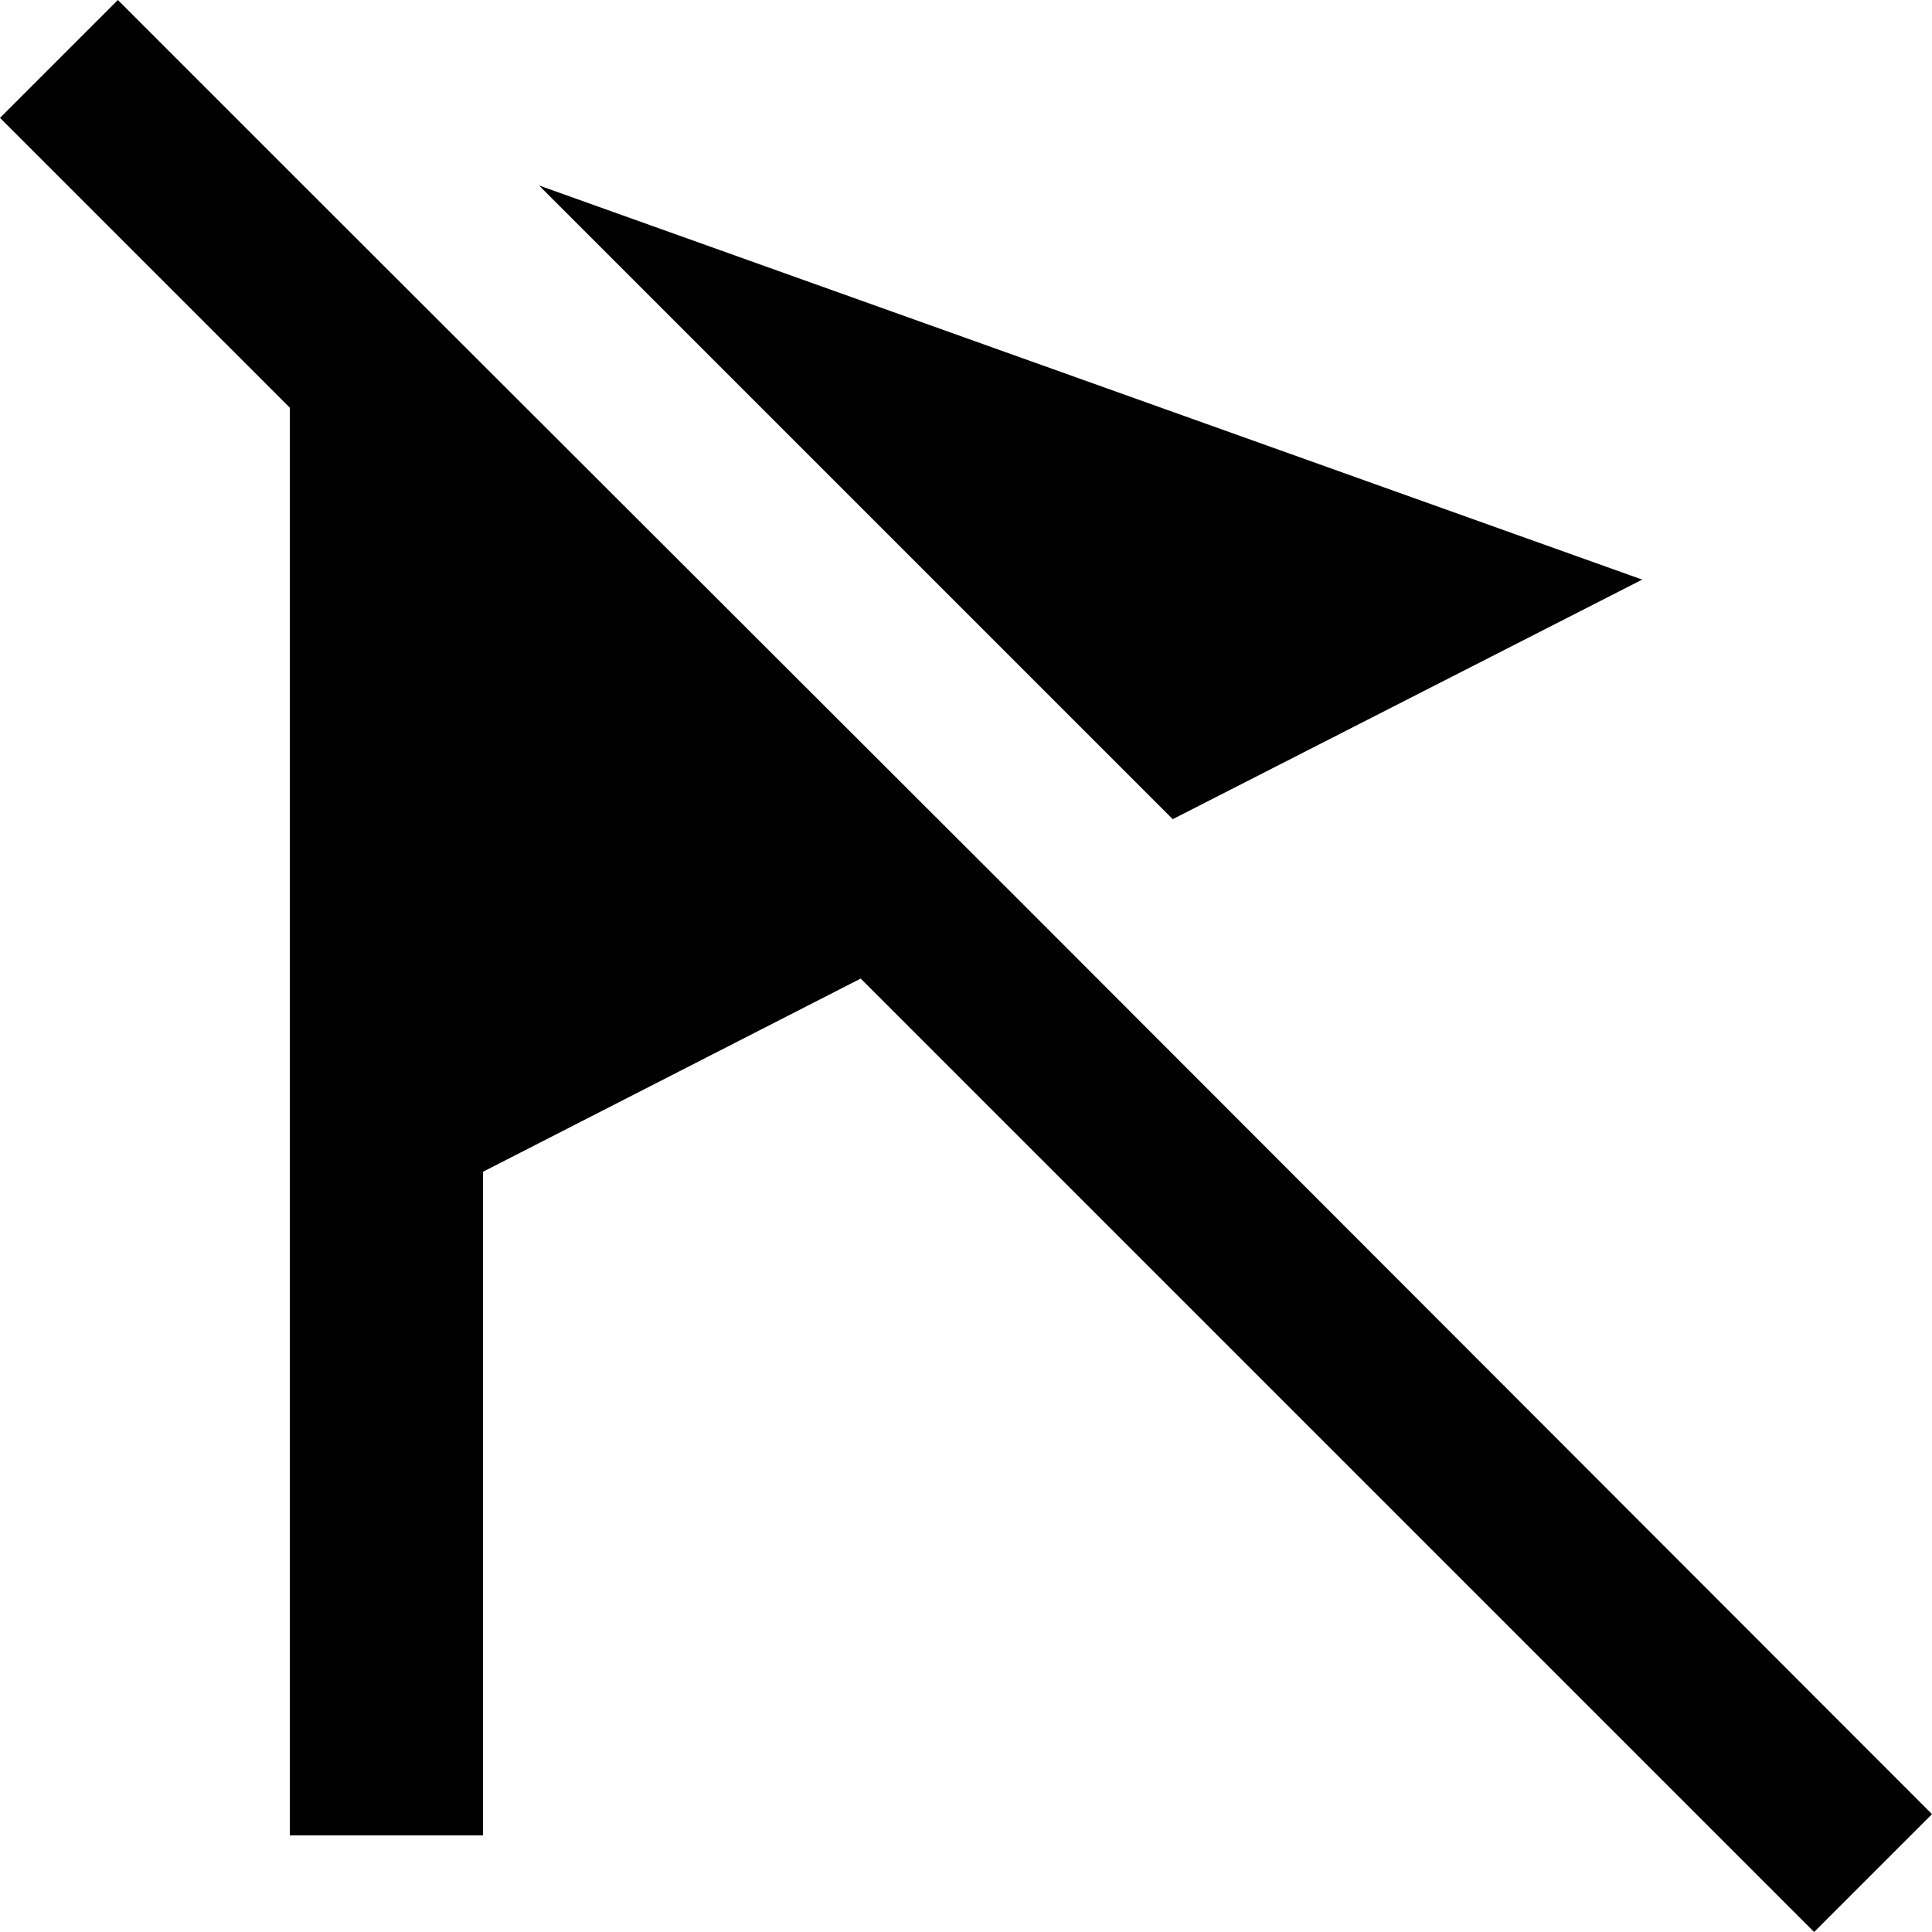
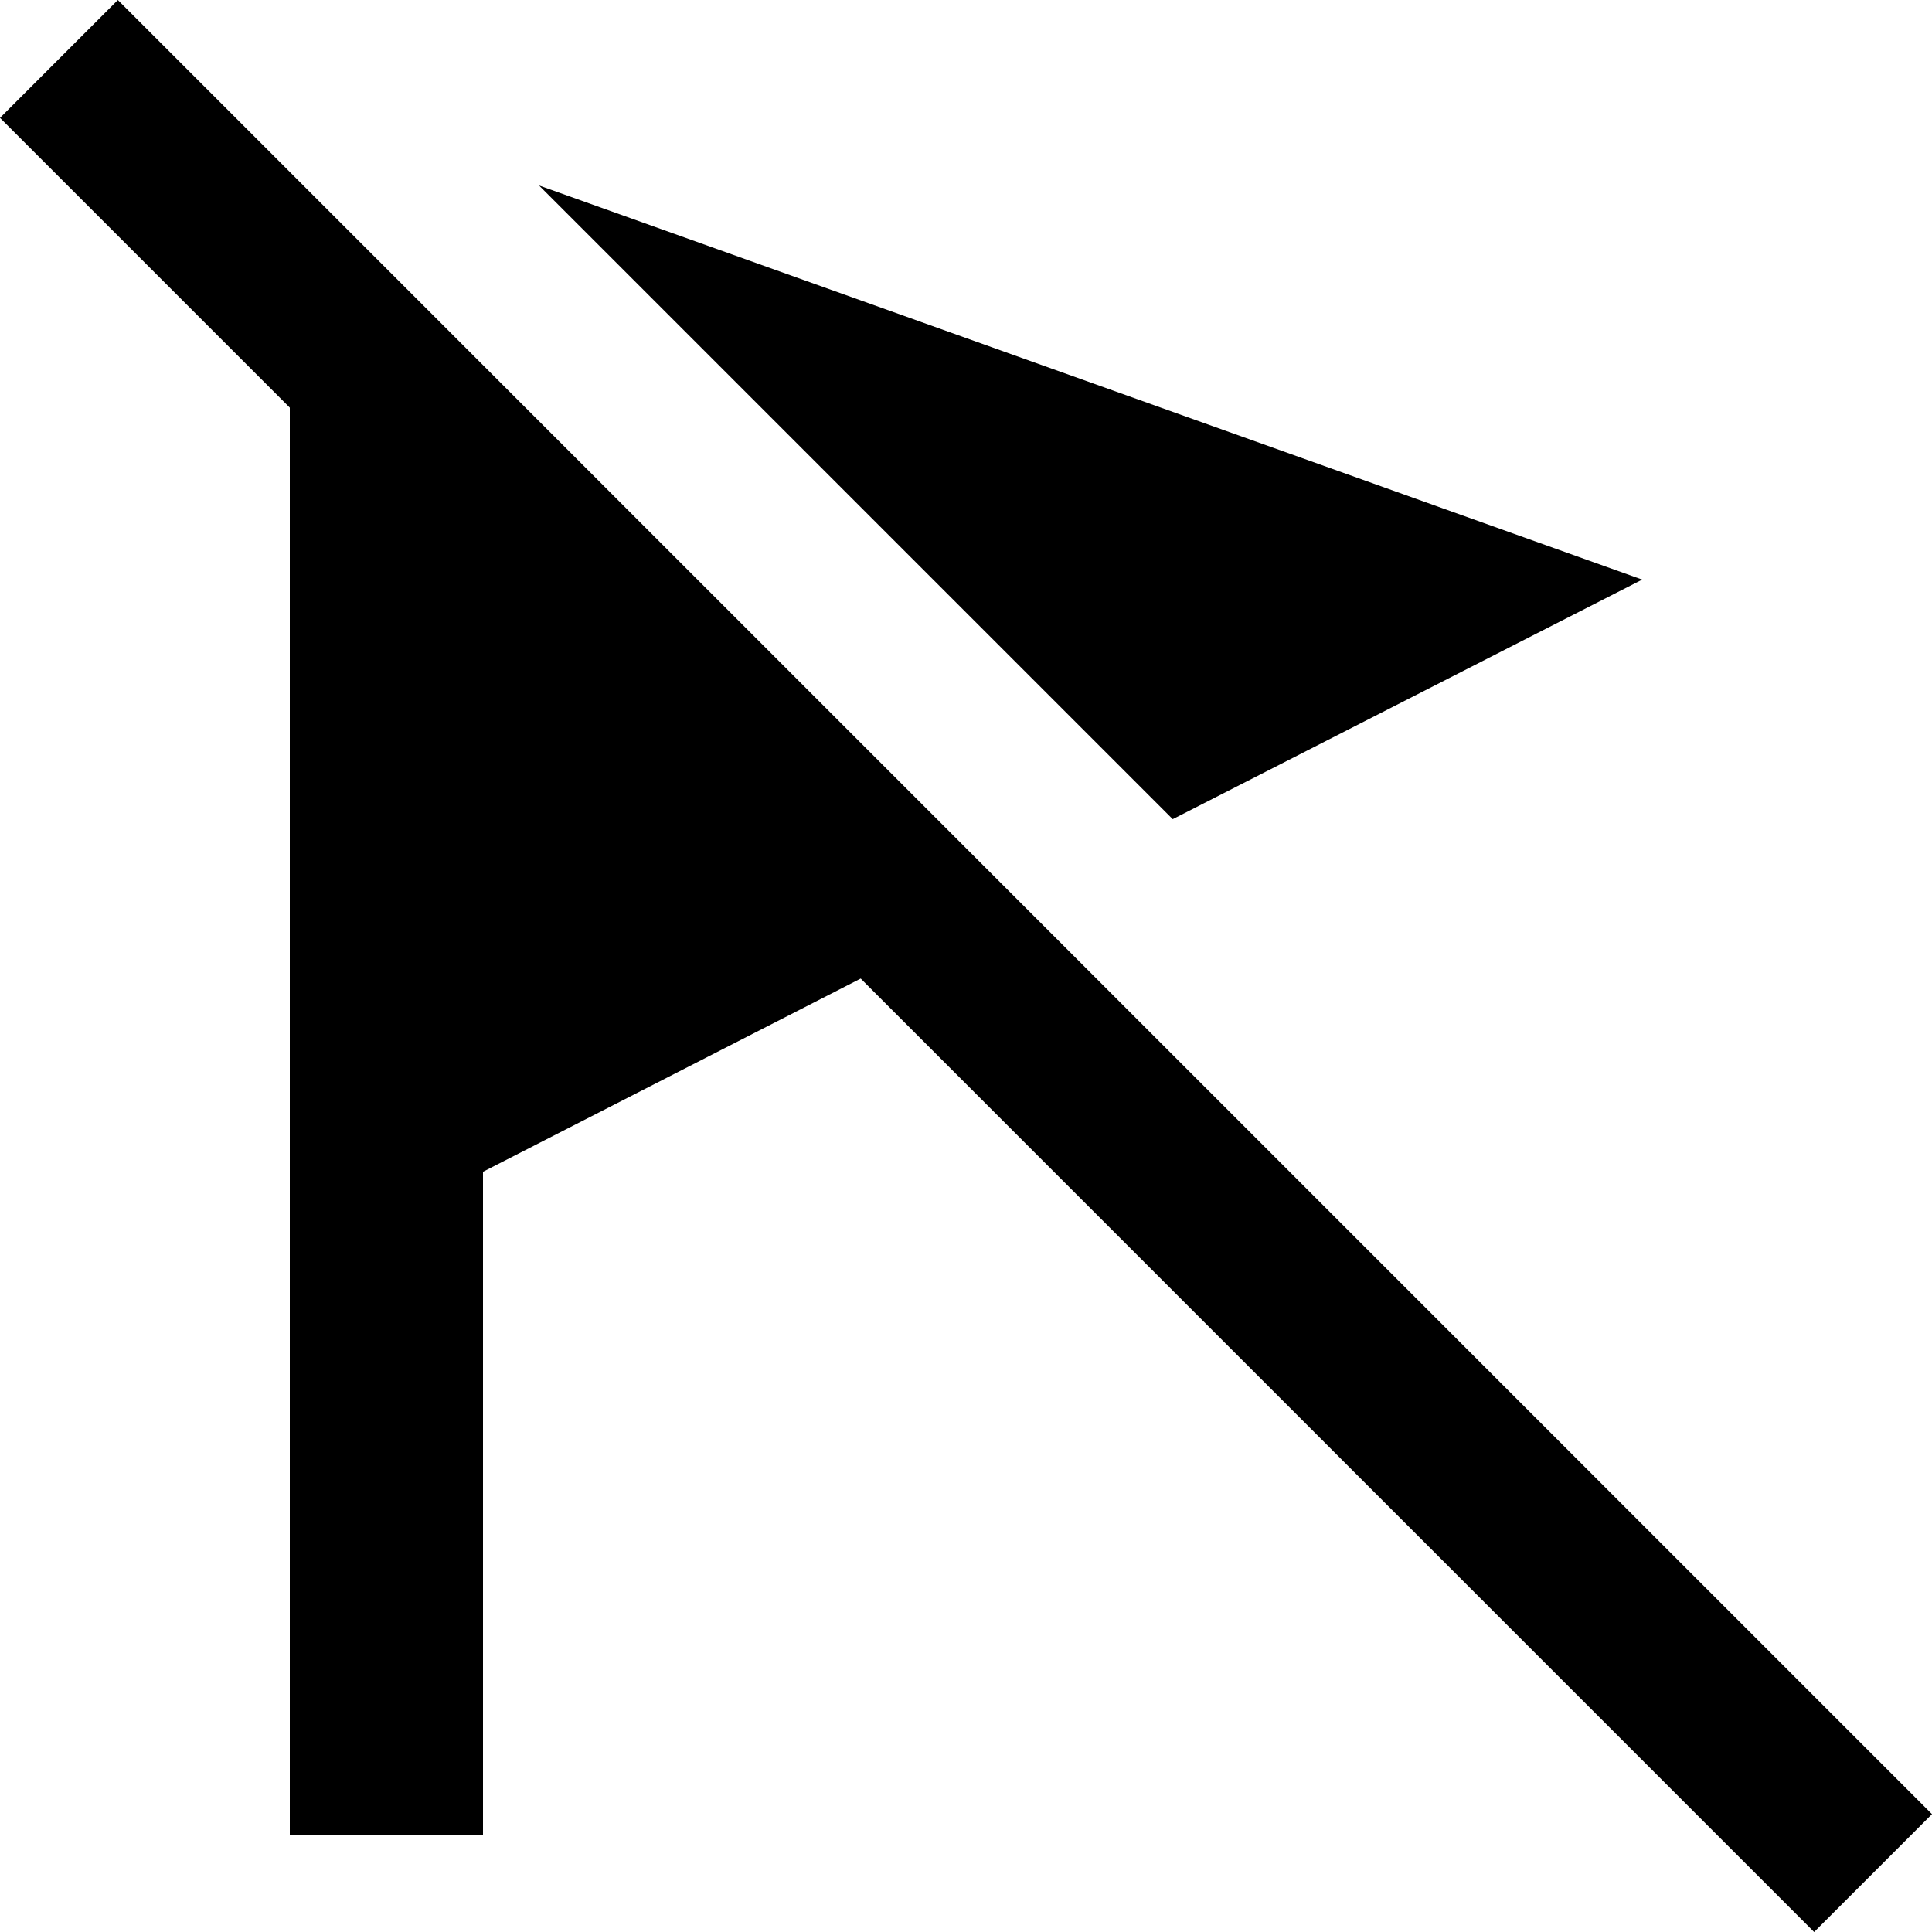
<svg xmlns="http://www.w3.org/2000/svg" width="20" height="20" viewBox="0 0 20 20">
-   <path d="M12.14 8.48L17 6 5.58 1.92l.16.16 6.4 6.4zm-1.61.82L3 1.78 1.22 0 0 1.22l3 3V19h2v-6.87l3.91-2L18.78 20 20 18.78 10.53 9.3z" />
+   <path d="M12.14 8.48L17 6 5.58 1.92zM1.22 0L0 1.22l3 3V19h2v-6.87l3.91-2L18.78 20 20 18.78z" />
</svg>
